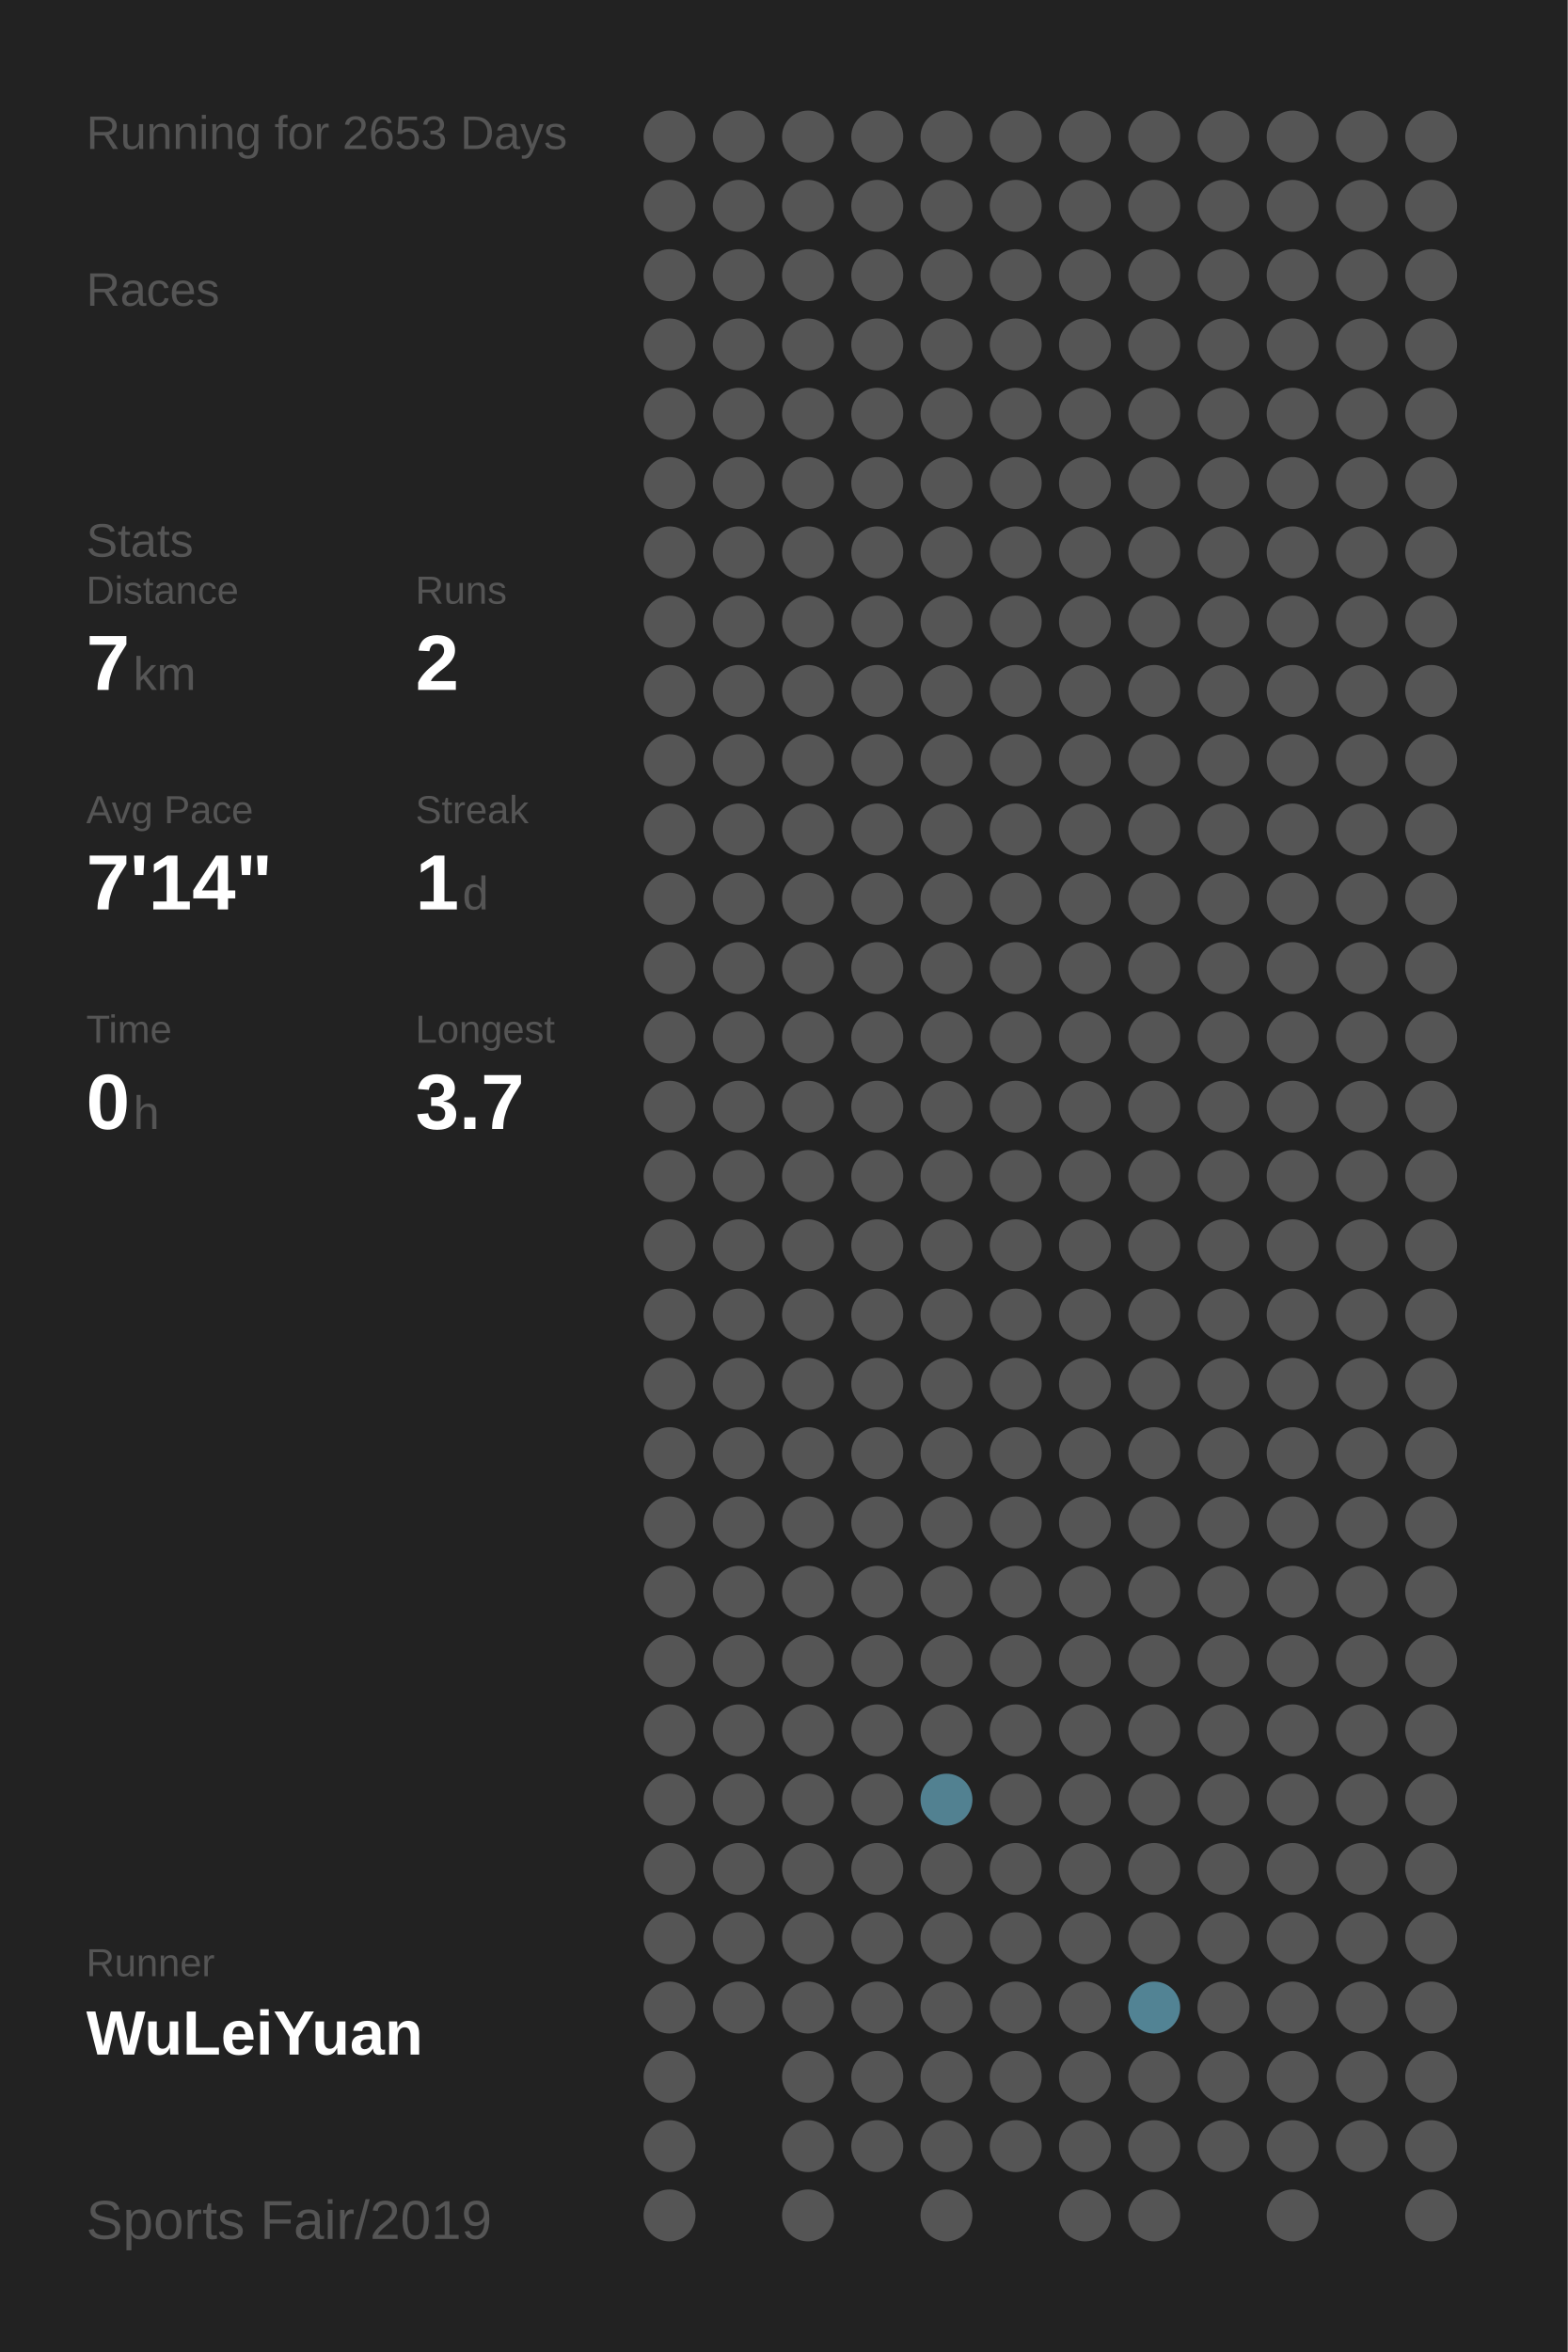
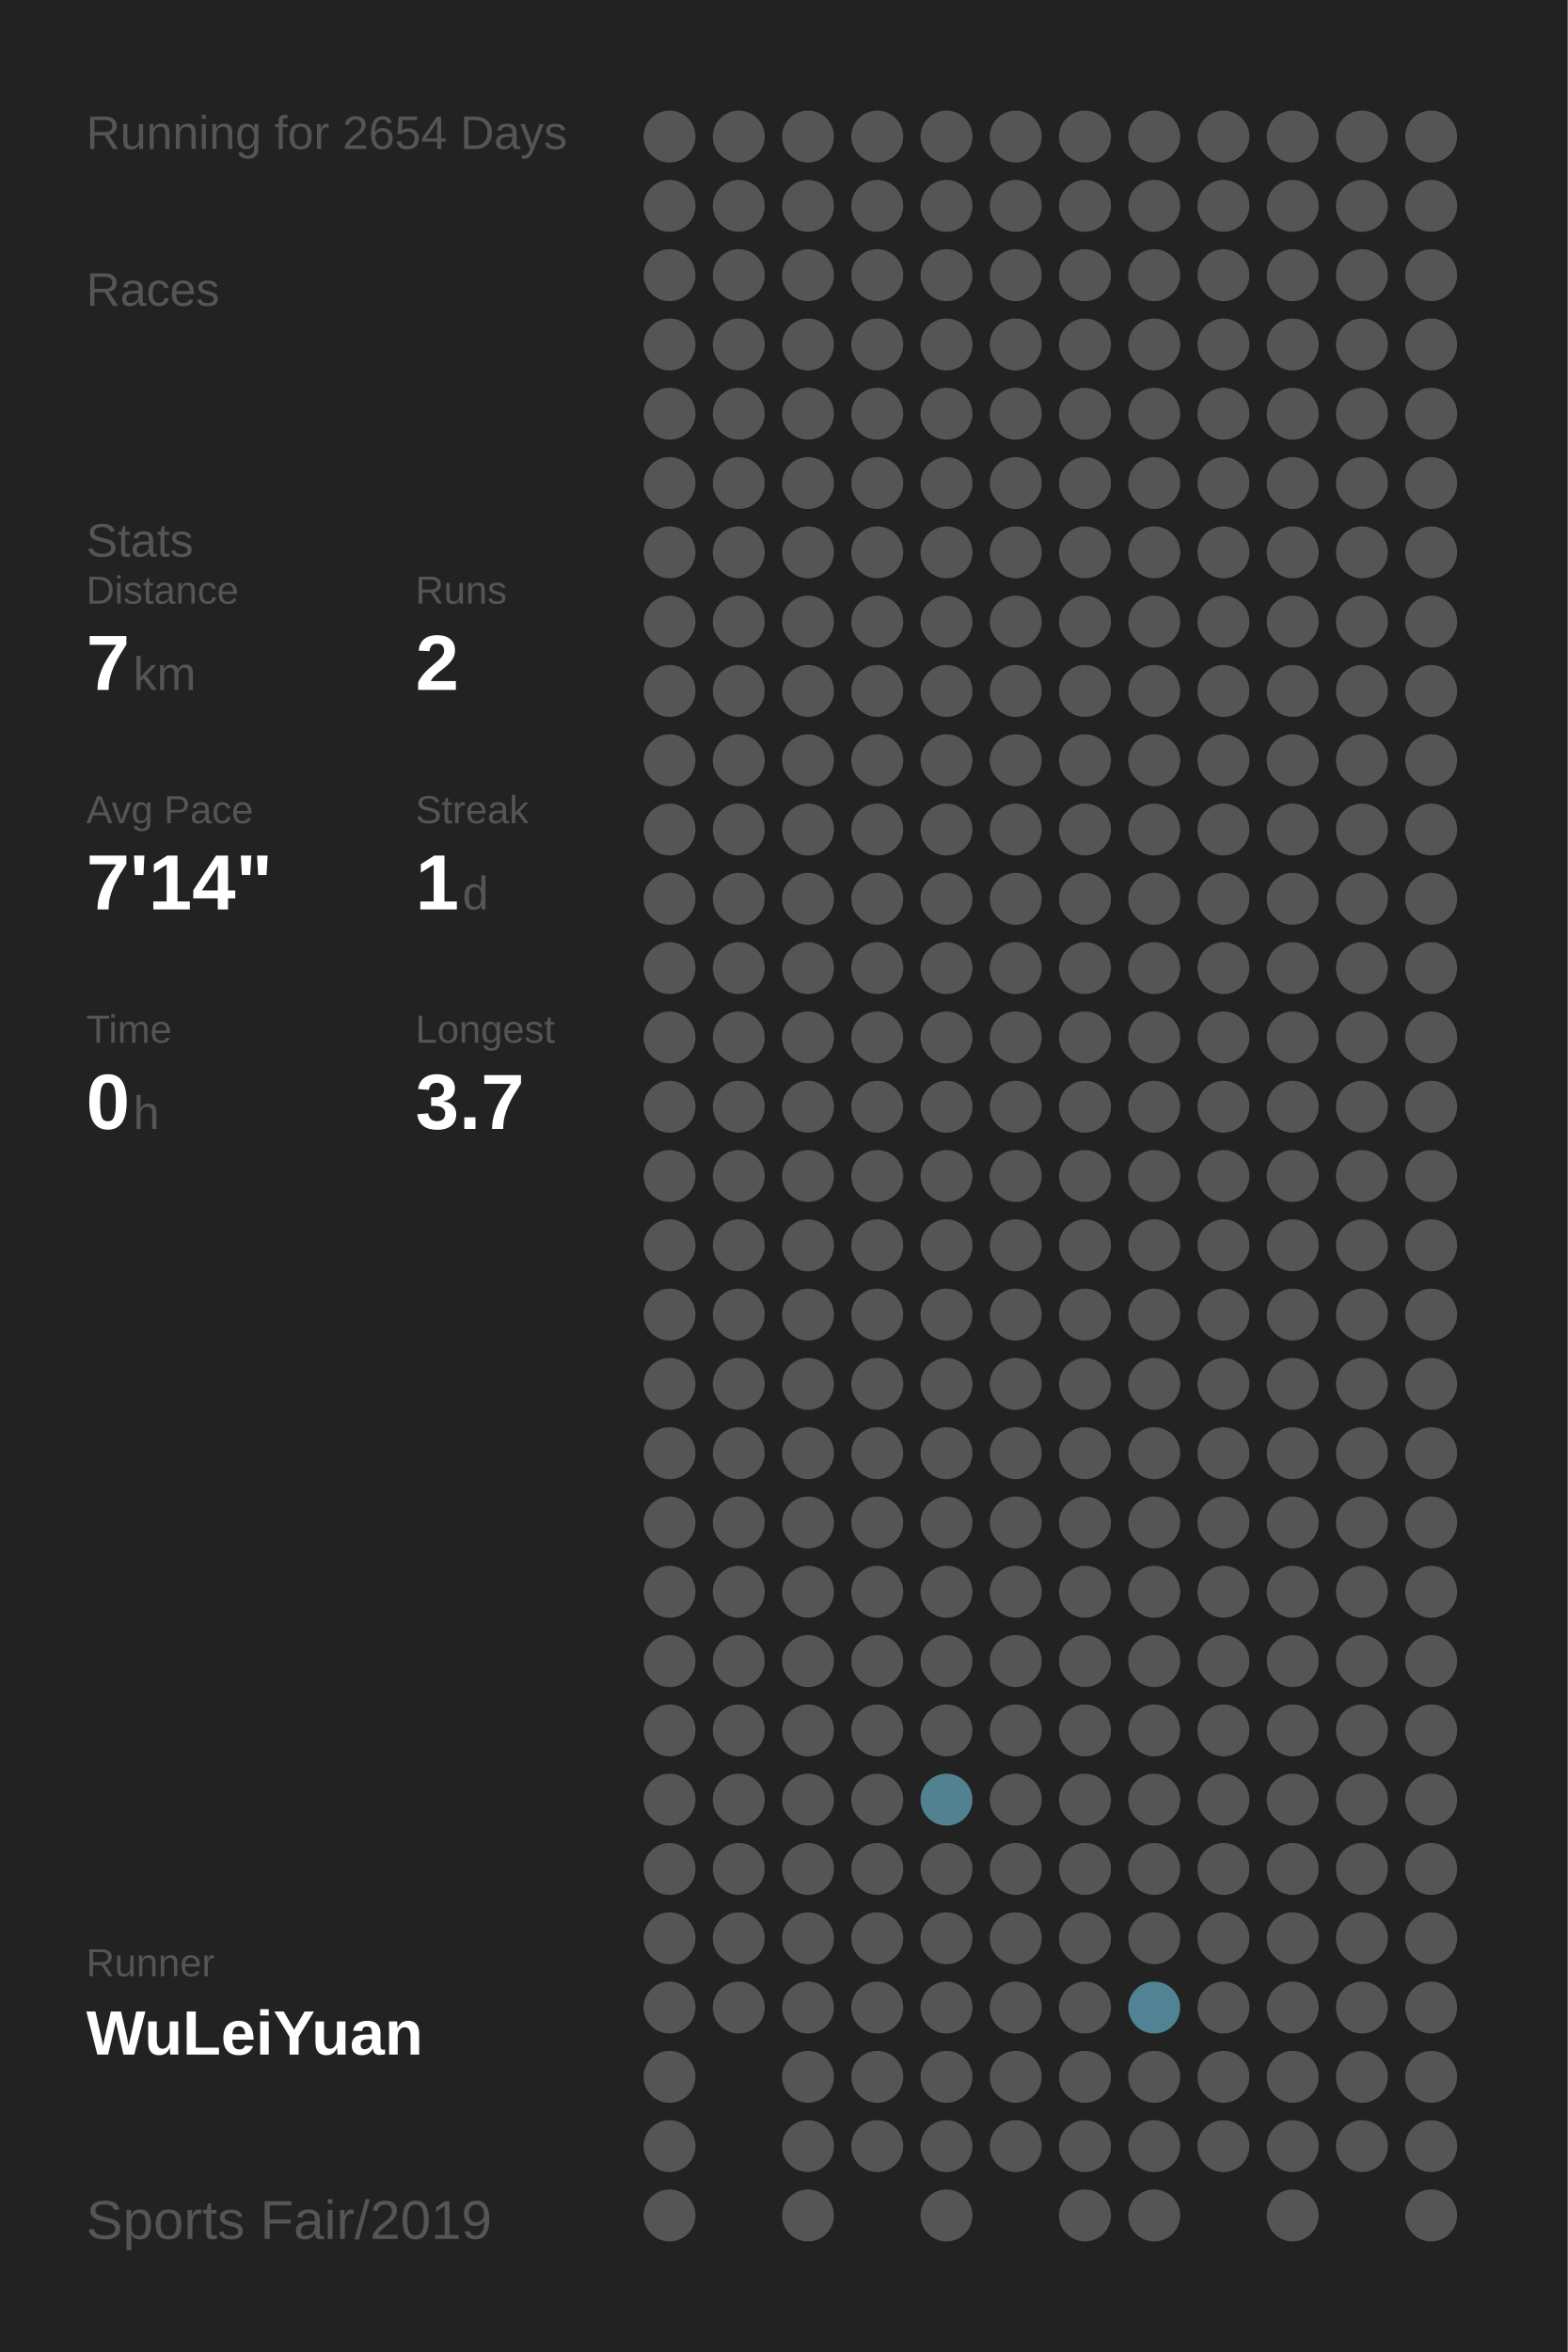
<svg xmlns="http://www.w3.org/2000/svg" baseProfile="full" height="300mm" version="1.1" viewBox="0,0,200,300" width="200mm">
  <defs />
  <rect fill="#222222" height="300" width="200" x="0" y="0" />
-   <text fill="#555555" style="font-size:6px; font-family:Arial;" x="11" y="19">Running for 2653 Days</text>
+   <text fill="#555555" style="font-size:6px; font-family:Arial;" x="11" y="19">Running for 2654 Days</text>
  <text fill="#555555" style="font-size:6px; font-family:Arial;" x="11" y="39">Races</text>
  <text fill="#555555" style="font-size:6px; font-family:Arial;" x="11" y="71">Stats</text>
  <text fill="#555555" style="font-size:5px; font-family:Arial;" x="11" y="77">Distance</text>
  <text fill="#FFFFFF" style="font-size:10px; font-family:Arial; font-weight:bold;" x="11" y="88">7</text>
  <text fill="#555555" style="font-size:6px; font-family:Arial;" x="17" y="88">km</text>
  <text fill="#555555" style="font-size:5px; font-family:Arial;" x="53" y="77">Runs</text>
  <text fill="#FFFFFF" style="font-size:10px; font-family:Arial; font-weight:bold;" x="53" y="88">2</text>
  <text fill="#555555" style="font-size:5px; font-family:Arial;" x="11" y="105">Avg Pace</text>
  <text fill="#FFFFFF" style="font-size:10px; font-family:Arial; font-weight:bold;" x="11" y="116">7'14"</text>
  <text fill="#555555" style="font-size:5px; font-family:Arial;" x="53" y="105">Streak</text>
  <text fill="#FFFFFF" style="font-size:10px; font-family:Arial; font-weight:bold;" x="53" y="116">1</text>
  <text fill="#555555" style="font-size:6px; font-family:Arial;" x="59" y="116">d</text>
  <text fill="#555555" style="font-size:5px; font-family:Arial;" x="11" y="133">Time</text>
  <text fill="#FFFFFF" style="font-size:10px; font-family:Arial; font-weight:bold;" x="11" y="144">0</text>
  <text fill="#555555" style="font-size:6px; font-family:Arial;" x="17" y="144">h</text>
  <text fill="#555555" style="font-size:5px; font-family:Arial;" x="53" y="133">Longest</text>
  <text fill="#FFFFFF" style="font-size:10px; font-family:Arial; font-weight:bold;" x="53" y="144">3.7</text>
  <text fill="#555555" style="font-size:5px; font-family:Arial;" x="11" y="252.065">Runner</text>
  <text fill="#FFFFFF" style="font-size:8px; font-family:Arial; font-weight:bold;" x="11" y="262.065">WuLeiYuan</text>
  <text fill="#555555" style="font-size:7px; font-family:Arial;" x="11" y="285.581">Sports Fair/2019</text>
  <circle cx="85.417" cy="17.419" fill="#555555" r="3.312" />
  <circle cx="85.417" cy="26.258" fill="#555555" r="3.312" />
  <circle cx="85.417" cy="35.097" fill="#555555" r="3.312" />
  <circle cx="85.417" cy="43.935" fill="#555555" r="3.312" />
  <circle cx="85.417" cy="52.774" fill="#555555" r="3.312" />
  <circle cx="85.417" cy="61.613" fill="#555555" r="3.312" />
  <circle cx="85.417" cy="70.452" fill="#555555" r="3.312" />
  <circle cx="85.417" cy="79.29" fill="#555555" r="3.312" />
  <circle cx="85.417" cy="88.129" fill="#555555" r="3.312" />
  <circle cx="85.417" cy="96.968" fill="#555555" r="3.312" />
  <circle cx="85.417" cy="105.806" fill="#555555" r="3.312" />
  <circle cx="85.417" cy="114.645" fill="#555555" r="3.312" />
  <circle cx="85.417" cy="123.484" fill="#555555" r="3.312" />
  <circle cx="85.417" cy="132.323" fill="#555555" r="3.312" />
  <circle cx="85.417" cy="141.161" fill="#555555" r="3.312" />
  <circle cx="85.417" cy="150" fill="#555555" r="3.312" />
  <circle cx="85.417" cy="158.839" fill="#555555" r="3.312" />
  <circle cx="85.417" cy="167.677" fill="#555555" r="3.312" />
  <circle cx="85.417" cy="176.516" fill="#555555" r="3.312" />
  <circle cx="85.417" cy="185.355" fill="#555555" r="3.312" />
  <circle cx="85.417" cy="194.194" fill="#555555" r="3.312" />
  <circle cx="85.417" cy="203.032" fill="#555555" r="3.312" />
  <circle cx="85.417" cy="211.871" fill="#555555" r="3.312" />
  <circle cx="85.417" cy="220.71" fill="#555555" r="3.312" />
  <circle cx="85.417" cy="229.548" fill="#555555" r="3.312" />
  <circle cx="85.417" cy="238.387" fill="#555555" r="3.312" />
  <circle cx="85.417" cy="247.226" fill="#555555" r="3.312" />
  <circle cx="85.417" cy="256.065" fill="#555555" r="3.312" />
  <circle cx="85.417" cy="264.903" fill="#555555" r="3.312" />
  <circle cx="85.417" cy="273.742" fill="#555555" r="3.312" />
  <circle cx="85.417" cy="282.581" fill="#555555" r="3.312" />
  <circle cx="94.25" cy="17.419" fill="#555555" r="3.312" />
  <circle cx="94.25" cy="26.258" fill="#555555" r="3.312" />
  <circle cx="94.25" cy="35.097" fill="#555555" r="3.312" />
  <circle cx="94.25" cy="43.935" fill="#555555" r="3.312" />
  <circle cx="94.25" cy="52.774" fill="#555555" r="3.312" />
  <circle cx="94.25" cy="61.613" fill="#555555" r="3.312" />
  <circle cx="94.25" cy="70.452" fill="#555555" r="3.312" />
  <circle cx="94.25" cy="79.29" fill="#555555" r="3.312" />
  <circle cx="94.25" cy="88.129" fill="#555555" r="3.312" />
  <circle cx="94.25" cy="96.968" fill="#555555" r="3.312" />
  <circle cx="94.25" cy="105.806" fill="#555555" r="3.312" />
  <circle cx="94.25" cy="114.645" fill="#555555" r="3.312" />
  <circle cx="94.25" cy="123.484" fill="#555555" r="3.312" />
  <circle cx="94.25" cy="132.323" fill="#555555" r="3.312" />
  <circle cx="94.25" cy="141.161" fill="#555555" r="3.312" />
  <circle cx="94.25" cy="150" fill="#555555" r="3.312" />
  <circle cx="94.25" cy="158.839" fill="#555555" r="3.312" />
  <circle cx="94.25" cy="167.677" fill="#555555" r="3.312" />
  <circle cx="94.25" cy="176.516" fill="#555555" r="3.312" />
  <circle cx="94.25" cy="185.355" fill="#555555" r="3.312" />
  <circle cx="94.25" cy="194.194" fill="#555555" r="3.312" />
  <circle cx="94.25" cy="203.032" fill="#555555" r="3.312" />
  <circle cx="94.25" cy="211.871" fill="#555555" r="3.312" />
  <circle cx="94.25" cy="220.71" fill="#555555" r="3.312" />
  <circle cx="94.25" cy="229.548" fill="#555555" r="3.312" />
  <circle cx="94.25" cy="238.387" fill="#555555" r="3.312" />
  <circle cx="94.25" cy="247.226" fill="#555555" r="3.312" />
  <circle cx="94.25" cy="256.065" fill="#555555" r="3.312" />
  <circle cx="103.083" cy="17.419" fill="#555555" r="3.312" />
  <circle cx="103.083" cy="26.258" fill="#555555" r="3.312" />
  <circle cx="103.083" cy="35.097" fill="#555555" r="3.312" />
  <circle cx="103.083" cy="43.935" fill="#555555" r="3.312" />
  <circle cx="103.083" cy="52.774" fill="#555555" r="3.312" />
  <circle cx="103.083" cy="61.613" fill="#555555" r="3.312" />
  <circle cx="103.083" cy="70.452" fill="#555555" r="3.312" />
  <circle cx="103.083" cy="79.29" fill="#555555" r="3.312" />
  <circle cx="103.083" cy="88.129" fill="#555555" r="3.312" />
  <circle cx="103.083" cy="96.968" fill="#555555" r="3.312" />
  <circle cx="103.083" cy="105.806" fill="#555555" r="3.312" />
  <circle cx="103.083" cy="114.645" fill="#555555" r="3.312" />
  <circle cx="103.083" cy="123.484" fill="#555555" r="3.312" />
  <circle cx="103.083" cy="132.323" fill="#555555" r="3.312" />
  <circle cx="103.083" cy="141.161" fill="#555555" r="3.312" />
  <circle cx="103.083" cy="150" fill="#555555" r="3.312" />
  <circle cx="103.083" cy="158.839" fill="#555555" r="3.312" />
  <circle cx="103.083" cy="167.677" fill="#555555" r="3.312" />
  <circle cx="103.083" cy="176.516" fill="#555555" r="3.312" />
  <circle cx="103.083" cy="185.355" fill="#555555" r="3.312" />
  <circle cx="103.083" cy="194.194" fill="#555555" r="3.312" />
  <circle cx="103.083" cy="203.032" fill="#555555" r="3.312" />
  <circle cx="103.083" cy="211.871" fill="#555555" r="3.312" />
  <circle cx="103.083" cy="220.71" fill="#555555" r="3.312" />
  <circle cx="103.083" cy="229.548" fill="#555555" r="3.312" />
  <circle cx="103.083" cy="238.387" fill="#555555" r="3.312" />
  <circle cx="103.083" cy="247.226" fill="#555555" r="3.312" />
  <circle cx="103.083" cy="256.065" fill="#555555" r="3.312" />
  <circle cx="103.083" cy="264.903" fill="#555555" r="3.312" />
  <circle cx="103.083" cy="273.742" fill="#555555" r="3.312" />
  <circle cx="103.083" cy="282.581" fill="#555555" r="3.312" />
  <circle cx="111.917" cy="17.419" fill="#555555" r="3.312" />
  <circle cx="111.917" cy="26.258" fill="#555555" r="3.312" />
  <circle cx="111.917" cy="35.097" fill="#555555" r="3.312" />
  <circle cx="111.917" cy="43.935" fill="#555555" r="3.312" />
  <circle cx="111.917" cy="52.774" fill="#555555" r="3.312" />
  <circle cx="111.917" cy="61.613" fill="#555555" r="3.312" />
  <circle cx="111.917" cy="70.452" fill="#555555" r="3.312" />
  <circle cx="111.917" cy="79.29" fill="#555555" r="3.312" />
  <circle cx="111.917" cy="88.129" fill="#555555" r="3.312" />
  <circle cx="111.917" cy="96.968" fill="#555555" r="3.312" />
  <circle cx="111.917" cy="105.806" fill="#555555" r="3.312" />
  <circle cx="111.917" cy="114.645" fill="#555555" r="3.312" />
  <circle cx="111.917" cy="123.484" fill="#555555" r="3.312" />
  <circle cx="111.917" cy="132.323" fill="#555555" r="3.312" />
  <circle cx="111.917" cy="141.161" fill="#555555" r="3.312" />
  <circle cx="111.917" cy="150" fill="#555555" r="3.312" />
  <circle cx="111.917" cy="158.839" fill="#555555" r="3.312" />
  <circle cx="111.917" cy="167.677" fill="#555555" r="3.312" />
  <circle cx="111.917" cy="176.516" fill="#555555" r="3.312" />
  <circle cx="111.917" cy="185.355" fill="#555555" r="3.312" />
  <circle cx="111.917" cy="194.194" fill="#555555" r="3.312" />
  <circle cx="111.917" cy="203.032" fill="#555555" r="3.312" />
  <circle cx="111.917" cy="211.871" fill="#555555" r="3.312" />
  <circle cx="111.917" cy="220.71" fill="#555555" r="3.312" />
  <circle cx="111.917" cy="229.548" fill="#555555" r="3.312" />
  <circle cx="111.917" cy="238.387" fill="#555555" r="3.312" />
  <circle cx="111.917" cy="247.226" fill="#555555" r="3.312" />
  <circle cx="111.917" cy="256.065" fill="#555555" r="3.312" />
  <circle cx="111.917" cy="264.903" fill="#555555" r="3.312" />
  <circle cx="111.917" cy="273.742" fill="#555555" r="3.312" />
  <circle cx="120.75" cy="17.419" fill="#555555" r="3.312" />
  <circle cx="120.75" cy="26.258" fill="#555555" r="3.312" />
  <circle cx="120.75" cy="35.097" fill="#555555" r="3.312" />
  <circle cx="120.75" cy="43.935" fill="#555555" r="3.312" />
  <circle cx="120.75" cy="52.774" fill="#555555" r="3.312" />
  <circle cx="120.75" cy="61.613" fill="#555555" r="3.312" />
  <circle cx="120.75" cy="70.452" fill="#555555" r="3.312" />
  <circle cx="120.75" cy="79.29" fill="#555555" r="3.312" />
  <circle cx="120.75" cy="88.129" fill="#555555" r="3.312" />
  <circle cx="120.75" cy="96.968" fill="#555555" r="3.312" />
  <circle cx="120.75" cy="105.806" fill="#555555" r="3.312" />
  <circle cx="120.75" cy="114.645" fill="#555555" r="3.312" />
  <circle cx="120.75" cy="123.484" fill="#555555" r="3.312" />
  <circle cx="120.75" cy="132.323" fill="#555555" r="3.312" />
  <circle cx="120.75" cy="141.161" fill="#555555" r="3.312" />
  <circle cx="120.75" cy="150" fill="#555555" r="3.312" />
  <circle cx="120.75" cy="158.839" fill="#555555" r="3.312" />
  <circle cx="120.75" cy="167.677" fill="#555555" r="3.312" />
  <circle cx="120.75" cy="176.516" fill="#555555" r="3.312" />
  <circle cx="120.75" cy="185.355" fill="#555555" r="3.312" />
  <circle cx="120.75" cy="194.194" fill="#555555" r="3.312" />
  <circle cx="120.75" cy="203.032" fill="#555555" r="3.312" />
  <circle cx="120.75" cy="211.871" fill="#555555" r="3.312" />
  <circle cx="120.75" cy="220.71" fill="#555555" r="3.312" />
  <circle cx="120.75" cy="229.548" fill="#528191" r="3.312" />
  <circle cx="120.75" cy="238.387" fill="#555555" r="3.312" />
  <circle cx="120.75" cy="247.226" fill="#555555" r="3.312" />
  <circle cx="120.75" cy="256.065" fill="#555555" r="3.312" />
  <circle cx="120.75" cy="264.903" fill="#555555" r="3.312" />
  <circle cx="120.75" cy="273.742" fill="#555555" r="3.312" />
  <circle cx="120.75" cy="282.581" fill="#555555" r="3.312" />
  <circle cx="129.583" cy="17.419" fill="#555555" r="3.312" />
  <circle cx="129.583" cy="26.258" fill="#555555" r="3.312" />
  <circle cx="129.583" cy="35.097" fill="#555555" r="3.312" />
  <circle cx="129.583" cy="43.935" fill="#555555" r="3.312" />
  <circle cx="129.583" cy="52.774" fill="#555555" r="3.312" />
  <circle cx="129.583" cy="61.613" fill="#555555" r="3.312" />
  <circle cx="129.583" cy="70.452" fill="#555555" r="3.312" />
  <circle cx="129.583" cy="79.29" fill="#555555" r="3.312" />
  <circle cx="129.583" cy="88.129" fill="#555555" r="3.312" />
  <circle cx="129.583" cy="96.968" fill="#555555" r="3.312" />
  <circle cx="129.583" cy="105.806" fill="#555555" r="3.312" />
  <circle cx="129.583" cy="114.645" fill="#555555" r="3.312" />
  <circle cx="129.583" cy="123.484" fill="#555555" r="3.312" />
  <circle cx="129.583" cy="132.323" fill="#555555" r="3.312" />
  <circle cx="129.583" cy="141.161" fill="#555555" r="3.312" />
  <circle cx="129.583" cy="150" fill="#555555" r="3.312" />
  <circle cx="129.583" cy="158.839" fill="#555555" r="3.312" />
  <circle cx="129.583" cy="167.677" fill="#555555" r="3.312" />
  <circle cx="129.583" cy="176.516" fill="#555555" r="3.312" />
  <circle cx="129.583" cy="185.355" fill="#555555" r="3.312" />
  <circle cx="129.583" cy="194.194" fill="#555555" r="3.312" />
  <circle cx="129.583" cy="203.032" fill="#555555" r="3.312" />
  <circle cx="129.583" cy="211.871" fill="#555555" r="3.312" />
  <circle cx="129.583" cy="220.71" fill="#555555" r="3.312" />
  <circle cx="129.583" cy="229.548" fill="#555555" r="3.312" />
  <circle cx="129.583" cy="238.387" fill="#555555" r="3.312" />
  <circle cx="129.583" cy="247.226" fill="#555555" r="3.312" />
  <circle cx="129.583" cy="256.065" fill="#555555" r="3.312" />
  <circle cx="129.583" cy="264.903" fill="#555555" r="3.312" />
  <circle cx="129.583" cy="273.742" fill="#555555" r="3.312" />
  <circle cx="138.417" cy="17.419" fill="#555555" r="3.312" />
  <circle cx="138.417" cy="26.258" fill="#555555" r="3.312" />
  <circle cx="138.417" cy="35.097" fill="#555555" r="3.312" />
  <circle cx="138.417" cy="43.935" fill="#555555" r="3.312" />
  <circle cx="138.417" cy="52.774" fill="#555555" r="3.312" />
  <circle cx="138.417" cy="61.613" fill="#555555" r="3.312" />
  <circle cx="138.417" cy="70.452" fill="#555555" r="3.312" />
  <circle cx="138.417" cy="79.29" fill="#555555" r="3.312" />
  <circle cx="138.417" cy="88.129" fill="#555555" r="3.312" />
  <circle cx="138.417" cy="96.968" fill="#555555" r="3.312" />
  <circle cx="138.417" cy="105.806" fill="#555555" r="3.312" />
  <circle cx="138.417" cy="114.645" fill="#555555" r="3.312" />
  <circle cx="138.417" cy="123.484" fill="#555555" r="3.312" />
  <circle cx="138.417" cy="132.323" fill="#555555" r="3.312" />
  <circle cx="138.417" cy="141.161" fill="#555555" r="3.312" />
  <circle cx="138.417" cy="150" fill="#555555" r="3.312" />
  <circle cx="138.417" cy="158.839" fill="#555555" r="3.312" />
  <circle cx="138.417" cy="167.677" fill="#555555" r="3.312" />
  <circle cx="138.417" cy="176.516" fill="#555555" r="3.312" />
  <circle cx="138.417" cy="185.355" fill="#555555" r="3.312" />
  <circle cx="138.417" cy="194.194" fill="#555555" r="3.312" />
  <circle cx="138.417" cy="203.032" fill="#555555" r="3.312" />
  <circle cx="138.417" cy="211.871" fill="#555555" r="3.312" />
  <circle cx="138.417" cy="220.71" fill="#555555" r="3.312" />
  <circle cx="138.417" cy="229.548" fill="#555555" r="3.312" />
  <circle cx="138.417" cy="238.387" fill="#555555" r="3.312" />
  <circle cx="138.417" cy="247.226" fill="#555555" r="3.312" />
  <circle cx="138.417" cy="256.065" fill="#555555" r="3.312" />
  <circle cx="138.417" cy="264.903" fill="#555555" r="3.312" />
  <circle cx="138.417" cy="273.742" fill="#555555" r="3.312" />
  <circle cx="138.417" cy="282.581" fill="#555555" r="3.312" />
  <circle cx="147.25" cy="17.419" fill="#555555" r="3.312" />
  <circle cx="147.25" cy="26.258" fill="#555555" r="3.312" />
  <circle cx="147.25" cy="35.097" fill="#555555" r="3.312" />
  <circle cx="147.25" cy="43.935" fill="#555555" r="3.312" />
  <circle cx="147.25" cy="52.774" fill="#555555" r="3.312" />
  <circle cx="147.25" cy="61.613" fill="#555555" r="3.312" />
  <circle cx="147.25" cy="70.452" fill="#555555" r="3.312" />
  <circle cx="147.25" cy="79.29" fill="#555555" r="3.312" />
  <circle cx="147.25" cy="88.129" fill="#555555" r="3.312" />
  <circle cx="147.25" cy="96.968" fill="#555555" r="3.312" />
  <circle cx="147.25" cy="105.806" fill="#555555" r="3.312" />
  <circle cx="147.25" cy="114.645" fill="#555555" r="3.312" />
  <circle cx="147.25" cy="123.484" fill="#555555" r="3.312" />
  <circle cx="147.25" cy="132.323" fill="#555555" r="3.312" />
  <circle cx="147.25" cy="141.161" fill="#555555" r="3.312" />
  <circle cx="147.25" cy="150" fill="#555555" r="3.312" />
  <circle cx="147.25" cy="158.839" fill="#555555" r="3.312" />
  <circle cx="147.25" cy="167.677" fill="#555555" r="3.312" />
  <circle cx="147.25" cy="176.516" fill="#555555" r="3.312" />
  <circle cx="147.25" cy="185.355" fill="#555555" r="3.312" />
  <circle cx="147.25" cy="194.194" fill="#555555" r="3.312" />
  <circle cx="147.25" cy="203.032" fill="#555555" r="3.312" />
  <circle cx="147.25" cy="211.871" fill="#555555" r="3.312" />
  <circle cx="147.25" cy="220.71" fill="#555555" r="3.312" />
  <circle cx="147.25" cy="229.548" fill="#555555" r="3.312" />
  <circle cx="147.25" cy="238.387" fill="#555555" r="3.312" />
  <circle cx="147.25" cy="247.226" fill="#555555" r="3.312" />
  <circle cx="147.25" cy="256.065" fill="#528394" r="3.312" />
  <circle cx="147.25" cy="264.903" fill="#555555" r="3.312" />
  <circle cx="147.25" cy="273.742" fill="#555555" r="3.312" />
  <circle cx="147.25" cy="282.581" fill="#555555" r="3.312" />
  <circle cx="156.083" cy="17.419" fill="#555555" r="3.312" />
  <circle cx="156.083" cy="26.258" fill="#555555" r="3.312" />
  <circle cx="156.083" cy="35.097" fill="#555555" r="3.312" />
  <circle cx="156.083" cy="43.935" fill="#555555" r="3.312" />
  <circle cx="156.083" cy="52.774" fill="#555555" r="3.312" />
  <circle cx="156.083" cy="61.613" fill="#555555" r="3.312" />
  <circle cx="156.083" cy="70.452" fill="#555555" r="3.312" />
  <circle cx="156.083" cy="79.29" fill="#555555" r="3.312" />
  <circle cx="156.083" cy="88.129" fill="#555555" r="3.312" />
  <circle cx="156.083" cy="96.968" fill="#555555" r="3.312" />
  <circle cx="156.083" cy="105.806" fill="#555555" r="3.312" />
  <circle cx="156.083" cy="114.645" fill="#555555" r="3.312" />
  <circle cx="156.083" cy="123.484" fill="#555555" r="3.312" />
  <circle cx="156.083" cy="132.323" fill="#555555" r="3.312" />
  <circle cx="156.083" cy="141.161" fill="#555555" r="3.312" />
  <circle cx="156.083" cy="150" fill="#555555" r="3.312" />
  <circle cx="156.083" cy="158.839" fill="#555555" r="3.312" />
  <circle cx="156.083" cy="167.677" fill="#555555" r="3.312" />
  <circle cx="156.083" cy="176.516" fill="#555555" r="3.312" />
  <circle cx="156.083" cy="185.355" fill="#555555" r="3.312" />
  <circle cx="156.083" cy="194.194" fill="#555555" r="3.312" />
  <circle cx="156.083" cy="203.032" fill="#555555" r="3.312" />
  <circle cx="156.083" cy="211.871" fill="#555555" r="3.312" />
  <circle cx="156.083" cy="220.71" fill="#555555" r="3.312" />
  <circle cx="156.083" cy="229.548" fill="#555555" r="3.312" />
  <circle cx="156.083" cy="238.387" fill="#555555" r="3.312" />
  <circle cx="156.083" cy="247.226" fill="#555555" r="3.312" />
  <circle cx="156.083" cy="256.065" fill="#555555" r="3.312" />
  <circle cx="156.083" cy="264.903" fill="#555555" r="3.312" />
  <circle cx="156.083" cy="273.742" fill="#555555" r="3.312" />
  <circle cx="164.917" cy="17.419" fill="#555555" r="3.312" />
  <circle cx="164.917" cy="26.258" fill="#555555" r="3.312" />
  <circle cx="164.917" cy="35.097" fill="#555555" r="3.312" />
  <circle cx="164.917" cy="43.935" fill="#555555" r="3.312" />
  <circle cx="164.917" cy="52.774" fill="#555555" r="3.312" />
  <circle cx="164.917" cy="61.613" fill="#555555" r="3.312" />
  <circle cx="164.917" cy="70.452" fill="#555555" r="3.312" />
  <circle cx="164.917" cy="79.29" fill="#555555" r="3.312" />
  <circle cx="164.917" cy="88.129" fill="#555555" r="3.312" />
  <circle cx="164.917" cy="96.968" fill="#555555" r="3.312" />
  <circle cx="164.917" cy="105.806" fill="#555555" r="3.312" />
  <circle cx="164.917" cy="114.645" fill="#555555" r="3.312" />
  <circle cx="164.917" cy="123.484" fill="#555555" r="3.312" />
  <circle cx="164.917" cy="132.323" fill="#555555" r="3.312" />
  <circle cx="164.917" cy="141.161" fill="#555555" r="3.312" />
  <circle cx="164.917" cy="150" fill="#555555" r="3.312" />
  <circle cx="164.917" cy="158.839" fill="#555555" r="3.312" />
  <circle cx="164.917" cy="167.677" fill="#555555" r="3.312" />
  <circle cx="164.917" cy="176.516" fill="#555555" r="3.312" />
  <circle cx="164.917" cy="185.355" fill="#555555" r="3.312" />
  <circle cx="164.917" cy="194.194" fill="#555555" r="3.312" />
  <circle cx="164.917" cy="203.032" fill="#555555" r="3.312" />
  <circle cx="164.917" cy="211.871" fill="#555555" r="3.312" />
  <circle cx="164.917" cy="220.71" fill="#555555" r="3.312" />
  <circle cx="164.917" cy="229.548" fill="#555555" r="3.312" />
  <circle cx="164.917" cy="238.387" fill="#555555" r="3.312" />
  <circle cx="164.917" cy="247.226" fill="#555555" r="3.312" />
  <circle cx="164.917" cy="256.065" fill="#555555" r="3.312" />
  <circle cx="164.917" cy="264.903" fill="#555555" r="3.312" />
  <circle cx="164.917" cy="273.742" fill="#555555" r="3.312" />
  <circle cx="164.917" cy="282.581" fill="#555555" r="3.312" />
  <circle cx="173.75" cy="17.419" fill="#555555" r="3.312" />
  <circle cx="173.75" cy="26.258" fill="#555555" r="3.312" />
  <circle cx="173.75" cy="35.097" fill="#555555" r="3.312" />
  <circle cx="173.75" cy="43.935" fill="#555555" r="3.312" />
  <circle cx="173.75" cy="52.774" fill="#555555" r="3.312" />
  <circle cx="173.75" cy="61.613" fill="#555555" r="3.312" />
  <circle cx="173.75" cy="70.452" fill="#555555" r="3.312" />
  <circle cx="173.75" cy="79.29" fill="#555555" r="3.312" />
  <circle cx="173.75" cy="88.129" fill="#555555" r="3.312" />
  <circle cx="173.75" cy="96.968" fill="#555555" r="3.312" />
  <circle cx="173.75" cy="105.806" fill="#555555" r="3.312" />
  <circle cx="173.75" cy="114.645" fill="#555555" r="3.312" />
  <circle cx="173.75" cy="123.484" fill="#555555" r="3.312" />
  <circle cx="173.75" cy="132.323" fill="#555555" r="3.312" />
  <circle cx="173.75" cy="141.161" fill="#555555" r="3.312" />
  <circle cx="173.75" cy="150" fill="#555555" r="3.312" />
  <circle cx="173.75" cy="158.839" fill="#555555" r="3.312" />
  <circle cx="173.75" cy="167.677" fill="#555555" r="3.312" />
  <circle cx="173.75" cy="176.516" fill="#555555" r="3.312" />
  <circle cx="173.75" cy="185.355" fill="#555555" r="3.312" />
  <circle cx="173.75" cy="194.194" fill="#555555" r="3.312" />
  <circle cx="173.75" cy="203.032" fill="#555555" r="3.312" />
  <circle cx="173.75" cy="211.871" fill="#555555" r="3.312" />
  <circle cx="173.75" cy="220.71" fill="#555555" r="3.312" />
  <circle cx="173.75" cy="229.548" fill="#555555" r="3.312" />
  <circle cx="173.75" cy="238.387" fill="#555555" r="3.312" />
  <circle cx="173.75" cy="247.226" fill="#555555" r="3.312" />
  <circle cx="173.75" cy="256.065" fill="#555555" r="3.312" />
  <circle cx="173.75" cy="264.903" fill="#555555" r="3.312" />
  <circle cx="173.75" cy="273.742" fill="#555555" r="3.312" />
  <circle cx="182.583" cy="17.419" fill="#555555" r="3.312" />
  <circle cx="182.583" cy="26.258" fill="#555555" r="3.312" />
  <circle cx="182.583" cy="35.097" fill="#555555" r="3.312" />
  <circle cx="182.583" cy="43.935" fill="#555555" r="3.312" />
  <circle cx="182.583" cy="52.774" fill="#555555" r="3.312" />
  <circle cx="182.583" cy="61.613" fill="#555555" r="3.312" />
  <circle cx="182.583" cy="70.452" fill="#555555" r="3.312" />
  <circle cx="182.583" cy="79.29" fill="#555555" r="3.312" />
  <circle cx="182.583" cy="88.129" fill="#555555" r="3.312" />
  <circle cx="182.583" cy="96.968" fill="#555555" r="3.312" />
  <circle cx="182.583" cy="105.806" fill="#555555" r="3.312" />
  <circle cx="182.583" cy="114.645" fill="#555555" r="3.312" />
  <circle cx="182.583" cy="123.484" fill="#555555" r="3.312" />
  <circle cx="182.583" cy="132.323" fill="#555555" r="3.312" />
  <circle cx="182.583" cy="141.161" fill="#555555" r="3.312" />
  <circle cx="182.583" cy="150" fill="#555555" r="3.312" />
  <circle cx="182.583" cy="158.839" fill="#555555" r="3.312" />
  <circle cx="182.583" cy="167.677" fill="#555555" r="3.312" />
  <circle cx="182.583" cy="176.516" fill="#555555" r="3.312" />
  <circle cx="182.583" cy="185.355" fill="#555555" r="3.312" />
  <circle cx="182.583" cy="194.194" fill="#555555" r="3.312" />
  <circle cx="182.583" cy="203.032" fill="#555555" r="3.312" />
  <circle cx="182.583" cy="211.871" fill="#555555" r="3.312" />
  <circle cx="182.583" cy="220.71" fill="#555555" r="3.312" />
  <circle cx="182.583" cy="229.548" fill="#555555" r="3.312" />
  <circle cx="182.583" cy="238.387" fill="#555555" r="3.312" />
  <circle cx="182.583" cy="247.226" fill="#555555" r="3.312" />
  <circle cx="182.583" cy="256.065" fill="#555555" r="3.312" />
  <circle cx="182.583" cy="264.903" fill="#555555" r="3.312" />
  <circle cx="182.583" cy="273.742" fill="#555555" r="3.312" />
  <circle cx="182.583" cy="282.581" fill="#555555" r="3.312" />
</svg>
